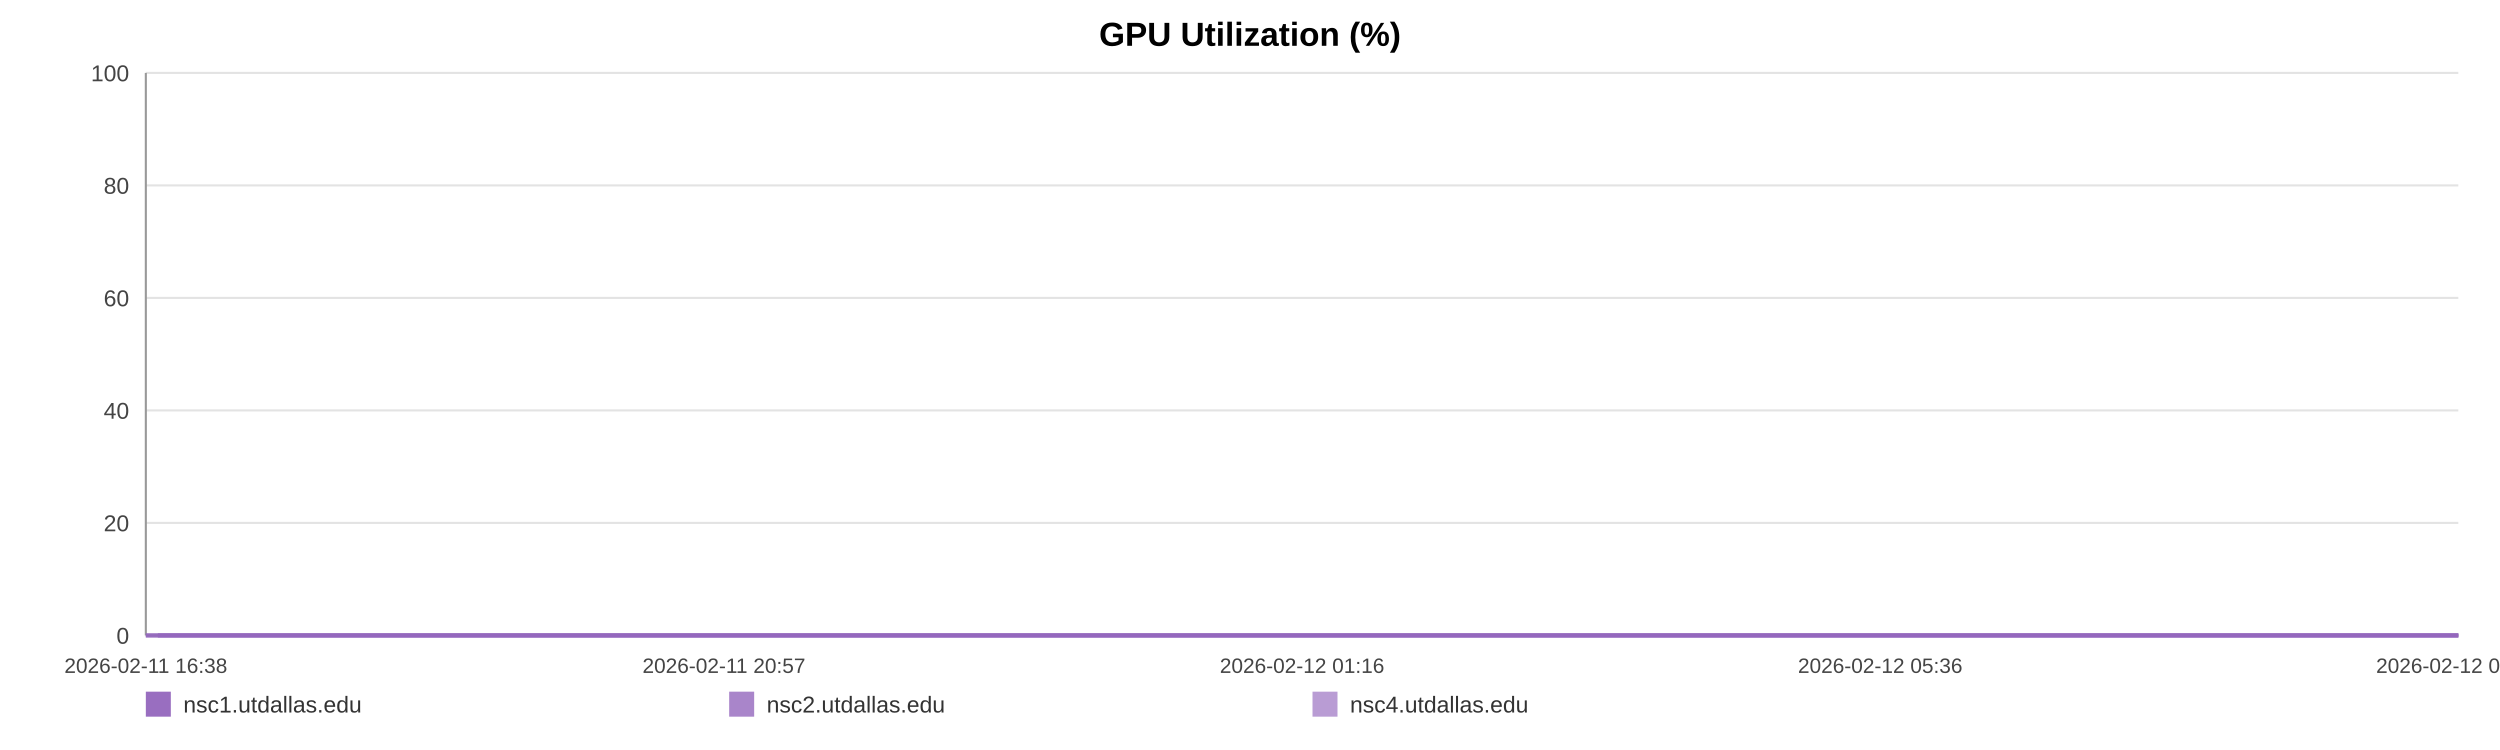
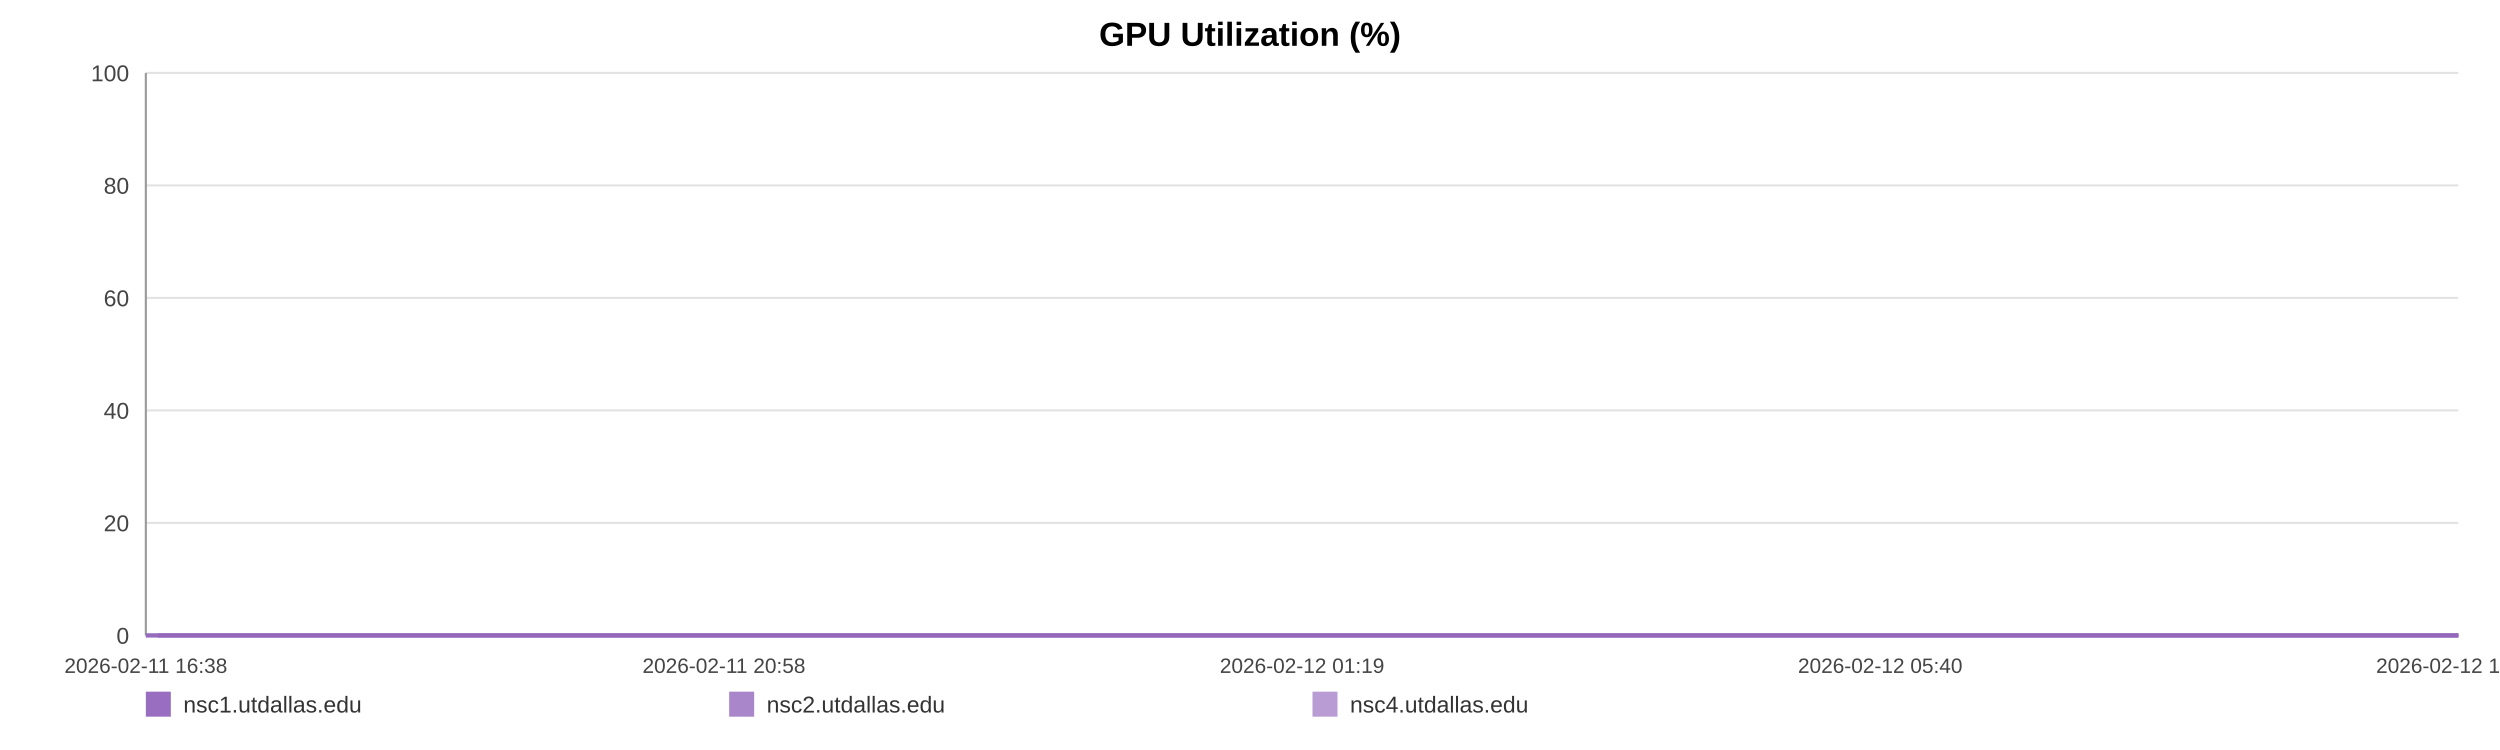
<svg xmlns="http://www.w3.org/2000/svg" width="1200" height="360" viewBox="0 0 1200 360" role="img" aria-label="GPU Utilization (%)">
  <rect width="100%" height="100%" fill="#ffffff" />
  <text x="600.0" y="22" text-anchor="middle" font-size="16" font-family="Arial, Helvetica, sans-serif" font-weight="bold">GPU Utilization (%)</text>
  <line x1="70" y1="35.00" x2="1180" y2="35.00" stroke="#e3e3e3" stroke-width="1" />
  <text x="62" y="39.00" text-anchor="end" font-size="11" fill="#444" font-family="Arial, Helvetica, sans-serif">100</text>
  <line x1="70" y1="89.00" x2="1180" y2="89.00" stroke="#e3e3e3" stroke-width="1" />
  <text x="62" y="93.00" text-anchor="end" font-size="11" fill="#444" font-family="Arial, Helvetica, sans-serif">80</text>
  <line x1="70" y1="143.00" x2="1180" y2="143.00" stroke="#e3e3e3" stroke-width="1" />
  <text x="62" y="147.00" text-anchor="end" font-size="11" fill="#444" font-family="Arial, Helvetica, sans-serif">60</text>
  <line x1="70" y1="197.00" x2="1180" y2="197.00" stroke="#e3e3e3" stroke-width="1" />
  <text x="62" y="201.00" text-anchor="end" font-size="11" fill="#444" font-family="Arial, Helvetica, sans-serif">40</text>
  <line x1="70" y1="251.00" x2="1180" y2="251.00" stroke="#e3e3e3" stroke-width="1" />
  <text x="62" y="255.00" text-anchor="end" font-size="11" fill="#444" font-family="Arial, Helvetica, sans-serif">20</text>
  <line x1="70" y1="305.00" x2="1180" y2="305.00" stroke="#e3e3e3" stroke-width="1" />
  <text x="62" y="309.00" text-anchor="end" font-size="11" fill="#444" font-family="Arial, Helvetica, sans-serif">0</text>
  <line x1="70" y1="35" x2="70" y2="305" stroke="#999" />
  <line x1="70" y1="305" x2="1180" y2="305" stroke="#999" />
  <text x="70.00" y="323" text-anchor="middle" font-size="10" fill="#444" font-family="Arial, Helvetica, sans-serif">2026-02-11 16:38</text>
-   <text x="347.50" y="323" text-anchor="middle" font-size="10" fill="#444" font-family="Arial, Helvetica, sans-serif">2026-02-11 20:57</text>
-   <text x="625.00" y="323" text-anchor="middle" font-size="10" fill="#444" font-family="Arial, Helvetica, sans-serif">2026-02-12 01:16</text>
-   <text x="902.50" y="323" text-anchor="middle" font-size="10" fill="#444" font-family="Arial, Helvetica, sans-serif">2026-02-12 05:36</text>
-   <text x="1180.00" y="323" text-anchor="middle" font-size="10" fill="#444" font-family="Arial, Helvetica, sans-serif">2026-02-12 09:55</text>
-   <polyline fill="none" stroke="#9467bd" stroke-opacity="0.95" stroke-width="2" points="75.76,305.00 81.54,305.00 87.28,305.00 93.05,305.00 98.87,305.00 104.57,305.00 110.35,305.00 116.59,305.00 122.31,305.00 128.04,305.00 133.76,305.00 139.61,305.00 145.33,305.00 151.06,305.00 161.42,305.00 170.35,305.00 176.16,305.00 182.06,305.00 187.81,305.00 193.55,305.00 199.18,305.00 204.99,305.00 210.74,305.00 216.53,305.00 222.33,305.00 228.19,305.00 233.97,305.00 239.75,305.00 245.79,305.00 251.60,305.00 257.34,305.00 263.25,305.00 269.01,305.00 274.77,305.00 280.70,305.00 286.41,305.00 292.17,305.00 298.03,305.00 303.72,305.00 309.48,305.00 315.17,305.00 320.91,305.00 326.69,305.00 332.41,305.00 338.30,305.00 344.11,305.00 349.80,305.00 355.54,305.00 361.35,305.00 367.11,305.00 373.69,305.00 379.45,305.00 385.19,305.00 390.89,305.00 396.62,305.00 402.32,305.00 408.05,305.00 413.82,305.00 419.57,305.00 425.43,305.00 431.17,305.00 436.86,305.00 442.66,305.00 448.49,305.00 454.23,305.00 460.01,305.00 465.69,305.00 471.40,305.00 477.12,305.00 482.83,305.00 488.57,305.00 494.33,305.00 500.04,305.00 505.79,305.00 511.57,305.00 517.26,305.00 523.05,305.00 528.76,305.00 534.48,305.00 540.39,305.00 546.13,305.00 551.87,305.00 557.66,305.00 563.39,305.00 569.16,305.00 574.91,305.00 580.59,305.00 586.30,305.00 592.09,305.00 597.89,305.00 603.63,305.00 609.44,305.00 615.11,305.00 620.89,305.00 626.61,305.00 632.36,305.00 638.06,305.00 643.82,305.00 649.53,305.00 655.32,305.00 661.08,305.00 666.84,305.00 672.60,305.00 678.43,305.00 684.22,305.00 689.97,305.00 695.69,305.00 701.43,305.00 707.15,305.00 712.97,305.00 718.73,305.00 724.47,305.00 730.21,305.00 735.99,305.00 741.76,305.00 747.56,305.00 753.41,305.00 759.13,305.00 764.89,305.00 770.65,305.00 776.39,305.00 782.13,305.00 787.93,305.00 794.17,305.00 799.89,305.00 805.72,305.00 811.46,305.00 817.17,305.00 822.87,305.00 828.53,305.00 834.27,305.00 840.03,305.00 845.77,305.00 851.49,305.00 857.23,305.00 862.97,305.00 868.68,305.00 874.55,305.00 880.27,305.00 886.01,305.00 891.73,305.00 897.49,305.00 903.22,305.00 908.99,305.00 914.77,305.00 920.53,305.00 926.29,305.00 932.03,305.00 937.74,305.00 943.46,305.00 949.20,305.00 954.94,305.00 960.72,305.00 966.53,305.00 972.29,305.00 978.03,305.00 983.85,305.00 989.61,305.00 995.31,305.00 1001.09,305.00 1006.85,305.00 1012.70,305.00 1018.53,305.00 1024.25,305.00 1030.03,305.00 1035.73,305.00 1041.44,305.00 1047.18,305.00 1052.94,305.00 1058.66,305.00 1064.35,305.00 1070.08,305.00 1075.89,305.00 1081.65,305.00 1087.42,305.00 1093.17,305.00 1099.05,305.00 1104.79,305.00 1110.53,305.00 1116.26,305.00 1121.96,305.00 1128.22,305.00 1134.10,305.00 1139.81,305.00 1145.53,305.00 1151.20,305.00 1156.98,305.00 1162.72,305.00 1168.50,305.00 1174.28,305.00 1180.00,305.00" />
-   <polyline fill="none" stroke="#9467bd" stroke-opacity="0.80" stroke-width="2" points="70.00,305.00 75.76,305.00 81.54,305.00 87.28,305.00 93.05,305.00 98.87,305.00 104.57,305.00 110.35,305.00 116.59,305.00 122.31,305.00 128.04,305.00 133.76,305.00 139.61,305.00 145.33,305.00 151.06,305.00 161.42,305.00 170.35,305.00 176.16,305.00 182.06,305.00 187.81,305.00 193.55,305.00 199.18,305.00 204.99,305.00 210.74,305.00 216.53,305.00 222.33,305.00 228.19,305.00 233.97,305.00 239.75,305.00 245.79,305.00 251.60,305.00 257.34,305.00 263.25,305.00 269.01,305.00 274.77,305.00 280.70,305.00 286.41,305.00 292.17,305.00 298.03,305.00 303.72,305.00 309.48,305.00 315.17,305.00 320.91,305.00 326.69,305.00 332.41,305.00 338.30,305.00 344.11,305.00 349.80,305.00 355.54,305.00 361.35,305.00 367.11,305.00 373.69,305.00 379.45,305.00 385.19,305.00 390.89,305.00 396.62,305.00 402.32,305.00 408.05,305.00 413.82,305.00 419.57,305.00 425.43,305.00 431.17,305.00 436.86,305.00 442.66,305.00 448.49,305.00 454.23,305.00 460.01,305.00 465.69,305.00 471.40,305.00 477.12,305.00 482.83,305.00 488.57,305.00 494.33,305.00 500.04,305.00 505.79,305.00 511.57,305.00 517.26,305.00 523.05,305.00 528.76,305.00 534.48,305.00 540.39,305.00 546.13,305.00 551.87,305.00 557.66,305.00 563.39,305.00 569.16,305.00 574.91,305.00 580.59,305.00 586.30,305.00 592.09,305.00 597.89,305.00 603.63,305.00 609.44,305.00 615.11,305.00 620.89,305.00 626.61,305.00 632.36,305.00 638.06,305.00 643.82,305.00 649.53,305.00 655.32,305.00 661.08,305.00 666.84,305.00 672.60,305.00 678.43,305.00 684.22,305.00 689.97,305.00 695.69,305.00 701.43,305.00 707.15,305.00 712.97,305.00 718.73,305.00 724.47,305.00 730.21,305.00 735.99,305.00 741.76,305.00 747.56,305.00 753.41,305.00 759.13,305.00 764.89,305.00 770.65,305.00 776.39,305.00 782.13,305.00 787.93,305.00 794.17,305.00 799.89,305.00 805.72,305.00 811.46,305.00 817.17,305.00 822.87,305.00 828.53,305.00 834.27,305.00 840.03,305.00 845.77,305.00 851.49,305.00 857.23,305.00 862.97,305.00 868.68,305.00 874.55,305.00 880.27,305.00 886.01,305.00 891.73,305.00 897.49,305.00 903.22,305.00 908.99,305.00 914.77,305.00 920.53,305.00 926.29,305.00 932.03,305.00 937.74,305.00 943.46,305.00 949.20,305.00 954.94,305.00 960.72,305.00 966.53,305.00 972.29,305.00 978.03,305.00 983.85,305.00 989.61,305.00 995.31,305.00 1001.09,305.00 1006.85,305.00 1012.70,305.00 1018.53,305.00 1024.25,305.00 1030.03,305.00 1035.73,305.00 1041.44,305.00 1047.18,305.00 1052.94,305.00 1058.66,305.00 1064.35,305.00 1070.08,305.00 1075.89,305.00 1081.65,305.00 1087.42,305.00 1093.17,305.00 1099.05,305.00 1104.79,305.00 1110.53,305.00 1116.26,305.00 1121.96,305.00 1128.22,305.00 1134.10,305.00 1139.81,305.00 1145.53,305.00 1151.20,305.00 1156.98,305.00 1162.72,305.00 1168.50,305.00 1174.28,305.00 1180.00,305.00" />
-   <polyline fill="none" stroke="#9467bd" stroke-opacity="0.65" stroke-width="2" points="70.00,305.00 75.76,305.00 81.54,305.00 87.28,305.00 93.05,305.00 98.87,305.00 104.57,305.00 110.35,305.00 116.59,305.00 122.31,305.00 128.04,305.00 133.76,305.00 139.61,305.00 145.33,305.00 151.06,305.00 161.42,305.00 170.35,305.00 176.16,305.00 182.06,305.00 187.81,305.00 193.55,305.00 199.18,305.00 204.99,305.00 210.74,305.00 216.53,305.00 222.33,305.00 228.19,305.00 233.97,305.00 239.75,305.00 245.79,305.00 251.60,305.00 257.34,305.00 263.25,305.00 269.01,305.00 274.77,305.00 280.70,305.00 286.41,305.00 292.17,305.00 298.03,305.00 303.72,305.00 309.48,305.00 315.17,305.00 320.91,305.00 326.69,305.00 332.41,305.00 338.30,305.00 344.11,305.00 349.80,305.00 355.54,305.00 361.35,305.00 367.11,305.00 373.69,305.00 379.45,305.00 385.19,305.00 390.89,305.00 396.62,305.00 402.32,305.00 408.05,305.00 413.82,305.00 419.57,305.00 425.43,305.00 431.17,305.00 436.86,305.00 442.66,305.00 448.49,305.00 454.23,305.00 460.01,305.00 465.69,305.00 471.40,305.00 477.12,305.00 482.83,305.00 488.57,305.00 494.33,305.00 500.04,305.00 505.79,305.00 511.57,305.00 517.26,305.00 523.05,305.00 528.76,305.00 534.48,305.00 540.39,305.00 546.13,305.00 551.87,305.00 557.66,305.00 563.39,305.00 569.16,305.00 574.91,305.00 580.59,305.00 586.30,305.00 592.09,305.00 597.89,305.00 603.63,305.00 609.44,305.00 615.11,305.00 620.89,305.00 626.61,305.00 632.36,305.00 638.06,305.00 643.82,305.00 649.53,305.00 655.32,305.00 661.08,305.00 666.84,305.00 672.60,305.00 678.43,305.00 684.22,305.00 689.97,305.00 695.69,305.00 701.43,305.00 707.15,305.00 712.97,305.00 718.73,305.00 724.47,305.00 730.21,305.00 735.99,305.00 741.76,305.00 747.56,305.00 753.41,305.00 759.13,305.00 764.89,305.00 770.65,305.00 776.39,305.00 782.13,305.00 787.93,305.00 794.17,305.00 799.89,305.00 805.72,305.00 811.46,305.00 817.17,305.00 822.87,305.00 828.53,305.00 834.27,305.00 840.03,305.00 845.77,305.00 851.49,305.00 857.23,305.00 862.97,305.00 868.68,305.00 874.55,305.00 880.27,305.00 886.01,305.00 891.73,305.00 897.49,305.00 903.22,305.00 908.99,305.00 914.77,305.00 920.53,305.00 926.29,305.00 932.03,305.00 937.74,305.00 943.46,305.00 949.20,305.00 954.94,305.00 960.72,305.00 966.53,305.00 972.29,305.00 978.03,305.00 983.85,305.00 989.61,305.00 995.31,305.00 1001.09,305.00 1006.85,305.00 1012.70,305.00 1018.53,305.00 1024.25,305.00 1030.03,305.00 1035.73,305.00 1041.44,305.00 1047.18,305.00 1052.94,305.00 1058.66,305.00 1064.35,305.00 1070.08,305.00 1075.89,305.00 1081.65,305.00 1087.42,305.00 1093.17,305.00 1099.05,305.00 1104.79,305.00 1110.53,305.00 1116.26,305.00 1121.96,305.00 1128.22,305.00 1134.10,305.00 1139.81,305.00 1145.53,305.00 1151.20,305.00 1156.98,305.00 1162.72,305.00 1168.50,305.00 1174.28,305.00 1180.00,305.00" />
+   <text x="347.50" y="323" text-anchor="middle" font-size="10" fill="#444" font-family="Arial, Helvetica, sans-serif">2026-02-11 20:58</text>
+   <text x="625.00" y="323" text-anchor="middle" font-size="10" fill="#444" font-family="Arial, Helvetica, sans-serif">2026-02-12 01:19</text>
+   <text x="902.50" y="323" text-anchor="middle" font-size="10" fill="#444" font-family="Arial, Helvetica, sans-serif">2026-02-12 05:40</text>
+   <text x="1180.00" y="323" text-anchor="middle" font-size="10" fill="#444" font-family="Arial, Helvetica, sans-serif">2026-02-12 10:00</text>
+   <polyline fill="none" stroke="#9467bd" stroke-opacity="0.95" stroke-width="2" points="75.73,305.00 81.48,305.00 87.19,305.00 92.94,305.00 98.72,305.00 104.40,305.00 110.14,305.00 116.35,305.00 122.05,305.00 127.74,305.00 133.43,305.00 139.25,305.00 144.95,305.00 150.64,305.00 160.95,305.00 169.84,305.00 175.62,305.00 181.49,305.00 187.20,305.00 192.91,305.00 198.52,305.00 204.30,305.00 210.01,305.00 215.78,305.00 221.54,305.00 227.38,305.00 233.13,305.00 238.88,305.00 244.89,305.00 250.67,305.00 256.38,305.00 262.26,305.00 267.98,305.00 273.71,305.00 279.62,305.00 285.30,305.00 291.03,305.00 296.86,305.00 302.52,305.00 308.25,305.00 313.91,305.00 319.62,305.00 325.37,305.00 331.06,305.00 336.92,305.00 342.70,305.00 348.36,305.00 354.07,305.00 359.86,305.00 365.58,305.00 372.13,305.00 377.86,305.00 383.57,305.00 389.25,305.00 394.94,305.00 400.62,305.00 406.31,305.00 412.06,305.00 417.77,305.00 423.61,305.00 429.32,305.00 434.98,305.00 440.75,305.00 446.55,305.00 452.26,305.00 458.01,305.00 463.66,305.00 469.34,305.00 475.03,305.00 480.71,305.00 486.42,305.00 492.15,305.00 497.83,305.00 503.56,305.00 509.31,305.00 514.97,305.00 520.73,305.00 526.41,305.00 532.10,305.00 537.97,305.00 543.68,305.00 549.40,305.00 555.16,305.00 560.86,305.00 566.60,305.00 572.32,305.00 577.97,305.00 583.65,305.00 589.42,305.00 595.18,305.00 600.89,305.00 606.68,305.00 612.32,305.00 618.06,305.00 623.76,305.00 629.47,305.00 635.15,305.00 640.88,305.00 646.55,305.00 652.32,305.00 658.05,305.00 663.78,305.00 669.51,305.00 675.31,305.00 681.07,305.00 686.78,305.00 692.48,305.00 698.19,305.00 703.89,305.00 709.67,305.00 715.40,305.00 721.11,305.00 726.82,305.00 732.57,305.00 738.32,305.00 744.08,305.00 749.90,305.00 755.59,305.00 761.32,305.00 767.05,305.00 772.77,305.00 778.48,305.00 784.24,305.00 790.45,305.00 796.15,305.00 801.95,305.00 807.66,305.00 813.33,305.00 819.01,305.00 824.63,305.00 830.35,305.00 836.08,305.00 841.79,305.00 847.48,305.00 853.19,305.00 858.91,305.00 864.58,305.00 870.42,305.00 876.11,305.00 881.83,305.00 887.52,305.00 893.25,305.00 898.94,305.00 904.69,305.00 910.44,305.00 916.17,305.00 921.90,305.00 927.61,305.00 933.29,305.00 938.98,305.00 944.69,305.00 950.40,305.00 956.15,305.00 961.93,305.00 967.66,305.00 973.38,305.00 979.16,305.00 984.89,305.00 990.57,305.00 996.31,305.00 1002.04,305.00 1007.86,305.00 1013.66,305.00 1019.36,305.00 1025.10,305.00 1030.78,305.00 1036.46,305.00 1042.17,305.00 1047.90,305.00 1053.59,305.00 1059.25,305.00 1064.94,305.00 1070.73,305.00 1076.46,305.00 1082.20,305.00 1087.92,305.00 1093.77,305.00 1099.48,305.00 1105.19,305.00 1110.89,305.00 1116.57,305.00 1122.79,305.00 1128.65,305.00 1134.32,305.00 1140.02,305.00 1145.66,305.00 1151.40,305.00 1157.12,305.00 1162.86,305.00 1168.61,305.00 1174.31,305.00 1180.00,305.00" />
+   <polyline fill="none" stroke="#9467bd" stroke-opacity="0.80" stroke-width="2" points="70.00,305.00 75.73,305.00 81.48,305.00 87.19,305.00 92.94,305.00 98.72,305.00 104.40,305.00 110.14,305.00 116.35,305.00 122.05,305.00 127.74,305.00 133.43,305.00 139.25,305.00 144.95,305.00 150.64,305.00 160.95,305.00 169.84,305.00 175.62,305.00 181.49,305.00 187.20,305.00 192.91,305.00 198.52,305.00 204.30,305.00 210.01,305.00 215.78,305.00 221.54,305.00 227.38,305.00 233.13,305.00 238.88,305.00 244.89,305.00 250.67,305.00 256.38,305.00 262.26,305.00 267.98,305.00 273.71,305.00 279.62,305.00 285.30,305.00 291.03,305.00 296.86,305.00 302.52,305.00 308.25,305.00 313.91,305.00 319.62,305.00 325.37,305.00 331.06,305.00 336.92,305.00 342.70,305.00 348.36,305.00 354.07,305.00 359.86,305.00 365.58,305.00 372.13,305.00 377.86,305.00 383.57,305.00 389.25,305.00 394.94,305.00 400.62,305.00 406.31,305.00 412.06,305.00 417.77,305.00 423.61,305.00 429.32,305.00 434.98,305.00 440.75,305.00 446.55,305.00 452.26,305.00 458.01,305.00 463.66,305.00 469.34,305.00 475.03,305.00 480.71,305.00 486.42,305.00 492.15,305.00 497.83,305.00 503.56,305.00 509.31,305.00 514.97,305.00 520.73,305.00 526.41,305.00 532.10,305.00 537.97,305.00 543.68,305.00 549.40,305.00 555.16,305.00 560.86,305.00 566.60,305.00 572.32,305.00 577.97,305.00 583.65,305.00 589.42,305.00 595.18,305.00 600.89,305.00 606.68,305.00 612.32,305.00 618.06,305.00 623.76,305.00 629.47,305.00 635.15,305.00 640.88,305.00 646.55,305.00 652.32,305.00 658.05,305.00 663.78,305.00 669.51,305.00 675.31,305.00 681.07,305.00 686.78,305.00 692.48,305.00 698.19,305.00 703.89,305.00 709.67,305.00 715.40,305.00 721.11,305.00 726.82,305.00 732.57,305.00 738.32,305.00 744.08,305.00 749.90,305.00 755.59,305.00 761.32,305.00 767.05,305.00 772.77,305.00 778.48,305.00 784.24,305.00 790.45,305.00 796.15,305.00 801.95,305.00 807.66,305.00 813.33,305.00 819.01,305.00 824.63,305.00 830.35,305.00 836.08,305.00 841.79,305.00 847.48,305.00 853.19,305.00 858.91,305.00 864.58,305.00 870.42,305.00 876.11,305.00 881.83,305.00 887.52,305.00 893.25,305.00 898.94,305.00 904.69,305.00 910.44,305.00 916.17,305.00 921.90,305.00 927.61,305.00 933.29,305.00 938.98,305.00 944.69,305.00 950.40,305.00 956.15,305.00 961.93,305.00 967.66,305.00 973.38,305.00 979.16,305.00 984.89,305.00 990.57,305.00 996.31,305.00 1002.04,305.00 1007.86,305.00 1013.66,305.00 1019.36,305.00 1025.10,305.00 1030.78,305.00 1036.46,305.00 1042.17,305.00 1047.90,305.00 1053.59,305.00 1059.25,305.00 1064.94,305.00 1070.73,305.00 1076.46,305.00 1082.20,305.00 1087.92,305.00 1093.77,305.00 1099.48,305.00 1105.19,305.00 1110.89,305.00 1116.57,305.00 1122.79,305.00 1128.65,305.00 1134.32,305.00 1140.02,305.00 1145.66,305.00 1151.40,305.00 1157.12,305.00 1162.86,305.00 1168.61,305.00 1174.31,305.00 1180.00,305.00" />
+   <polyline fill="none" stroke="#9467bd" stroke-opacity="0.65" stroke-width="2" points="70.00,305.00 75.73,305.00 81.48,305.00 87.19,305.00 92.94,305.00 98.72,305.00 104.40,305.00 110.14,305.00 116.35,305.00 122.05,305.00 127.74,305.00 133.43,305.00 139.25,305.00 144.95,305.00 150.64,305.00 160.95,305.00 169.84,305.00 175.62,305.00 181.49,305.00 187.20,305.00 192.91,305.00 198.52,305.00 204.30,305.00 210.01,305.00 215.78,305.00 221.54,305.00 227.38,305.00 233.13,305.00 238.88,305.00 244.89,305.00 250.67,305.00 256.38,305.00 262.26,305.00 267.98,305.00 273.71,305.00 279.62,305.00 285.30,305.00 291.03,305.00 296.86,305.00 302.52,305.00 308.25,305.00 313.91,305.00 319.62,305.00 325.37,305.00 331.06,305.00 336.92,305.00 342.70,305.00 348.36,305.00 354.07,305.00 359.86,305.00 365.58,305.00 372.13,305.00 377.86,305.00 383.57,305.00 389.25,305.00 394.94,305.00 400.62,305.00 406.31,305.00 412.06,305.00 417.77,305.00 423.61,305.00 429.32,305.00 434.98,305.00 440.75,305.00 446.55,305.00 452.26,305.00 458.01,305.00 463.66,305.00 469.34,305.00 475.03,305.00 480.71,305.00 486.42,305.00 492.15,305.00 497.83,305.00 503.56,305.00 509.31,305.00 514.97,305.00 520.73,305.00 526.41,305.00 532.10,305.00 537.97,305.00 543.68,305.00 549.40,305.00 555.16,305.00 560.86,305.00 566.60,305.00 572.32,305.00 577.97,305.00 583.65,305.00 589.42,305.00 595.18,305.00 600.89,305.00 606.68,305.00 612.32,305.00 618.06,305.00 623.76,305.00 629.47,305.00 635.15,305.00 640.88,305.00 646.55,305.00 652.32,305.00 658.05,305.00 663.78,305.00 669.51,305.00 675.31,305.00 681.07,305.00 686.78,305.00 692.48,305.00 698.19,305.00 703.89,305.00 709.67,305.00 715.40,305.00 721.11,305.00 726.82,305.00 732.57,305.00 738.32,305.00 744.08,305.00 749.90,305.00 755.59,305.00 761.32,305.00 767.05,305.00 772.77,305.00 778.48,305.00 784.24,305.00 790.45,305.00 796.15,305.00 801.95,305.00 807.66,305.00 813.33,305.00 819.01,305.00 824.63,305.00 830.35,305.00 836.08,305.00 841.79,305.00 847.48,305.00 853.19,305.00 858.91,305.00 864.58,305.00 870.42,305.00 876.11,305.00 881.83,305.00 887.52,305.00 893.25,305.00 898.94,305.00 904.69,305.00 910.44,305.00 916.17,305.00 921.90,305.00 927.61,305.00 933.29,305.00 938.98,305.00 944.69,305.00 950.40,305.00 956.15,305.00 961.93,305.00 967.66,305.00 973.38,305.00 979.16,305.00 984.89,305.00 990.57,305.00 996.31,305.00 1002.04,305.00 1007.86,305.00 1013.66,305.00 1019.36,305.00 1025.10,305.00 1030.78,305.00 1036.46,305.00 1042.17,305.00 1047.90,305.00 1053.59,305.00 1059.25,305.00 1064.94,305.00 1070.73,305.00 1076.46,305.00 1082.20,305.00 1087.92,305.00 1093.77,305.00 1099.48,305.00 1105.19,305.00 1110.89,305.00 1116.57,305.00 1122.79,305.00 1128.65,305.00 1134.32,305.00 1140.02,305.00 1145.66,305.00 1151.40,305.00 1157.12,305.00 1162.86,305.00 1168.61,305.00 1174.31,305.00 1180.00,305.00" />
  <rect x="70" y="332" width="12" height="12" fill="#9467bd" fill-opacity="0.95" />
  <text x="88" y="342" font-size="11" fill="#333" font-family="Arial, Helvetica, sans-serif">nsc1.utdallas.edu</text>
  <rect x="350" y="332" width="12" height="12" fill="#9467bd" fill-opacity="0.80" />
  <text x="368" y="342" font-size="11" fill="#333" font-family="Arial, Helvetica, sans-serif">nsc2.utdallas.edu</text>
  <rect x="630" y="332" width="12" height="12" fill="#9467bd" fill-opacity="0.65" />
  <text x="648" y="342" font-size="11" fill="#333" font-family="Arial, Helvetica, sans-serif">nsc4.utdallas.edu</text>
</svg>
